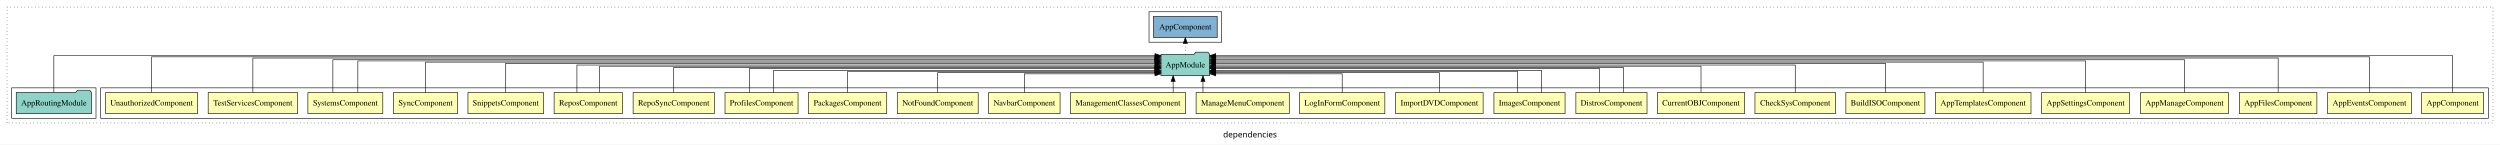
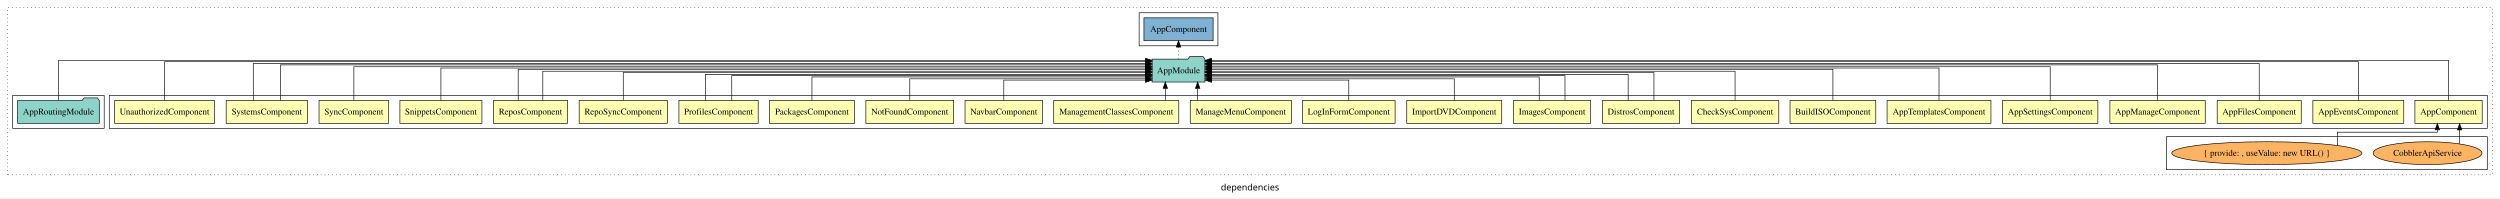
- <svg xmlns="http://www.w3.org/2000/svg" width="4271pt" height="247pt" viewBox="0.00 0.00 4271.00 246.80">
-   <g id="graph0" class="graph" transform="scale(1 1) rotate(0) translate(4 242.8)">
-     <polygon fill="white" stroke="transparent" points="-4,4 -4,-242.8 4267,-242.8 4267,4 -4,4" />
-     <text text-anchor="middle" x="2131.5" y="-8.2" font-family="sans-serif" font-size="14.00">dependencies</text>
+ <svg xmlns="http://www.w3.org/2000/svg" width="3935pt" height="312pt" viewBox="0.00 0.00 3935.00 311.80">
+   <g id="graph0" class="graph" transform="scale(1 1) rotate(0) translate(4 307.8)">
+     <polygon fill="white" stroke="transparent" points="-4,4 -4,-307.8 3931,-307.8 3931,4 -4,4" />
+     <text text-anchor="middle" x="1963.5" y="-8.2" font-family="sans-serif" font-size="14.00">dependencies</text>
    <g id="clust1" class="cluster">
-       <polygon fill="none" stroke="black" stroke-dasharray="1,5" points="8,-32.8 8,-230.8 4255,-230.8 4255,-32.8 8,-32.8" />
+       <polygon fill="none" stroke="black" stroke-dasharray="1,5" points="8,-32.8 8,-295.8 3919,-295.8 3919,-32.8 8,-32.8" />
    </g>
    <g id="clust2" class="cluster">
-       <polygon fill="none" stroke="black" points="168,-40.8 168,-92.8 4247,-92.8 4247,-40.8 168,-40.8" />
+       <polygon fill="none" stroke="black" points="168,-105.8 168,-157.8 3911,-157.8 3911,-105.8 168,-105.8" />
+     </g>
+     <g id="clust3" class="cluster">
+       <polygon fill="none" stroke="black" points="3406,-40.8 3406,-92.8 3911,-92.8 3911,-40.8 3406,-40.8" />
+     </g>
+     <g id="clust27" class="cluster">
+       <polygon fill="none" stroke="black" points="16,-105.8 16,-157.8 160,-157.8 160,-105.8 16,-105.8" />
    </g>
    <g id="clust29" class="cluster">
-       <polygon fill="none" stroke="black" points="16,-40.8 16,-92.8 160,-92.8 160,-40.8 16,-40.8" />
-     </g>
-     <g id="clust31" class="cluster">
-       <polygon fill="none" stroke="black" points="1959,-170.8 1959,-222.8 2083,-222.8 2083,-170.8 1959,-170.8" />
+       <polygon fill="none" stroke="black" points="1789,-235.8 1789,-287.8 1913,-287.8 1913,-235.8 1789,-235.8" />
    </g>
    <g id="node1" class="node">
-       <polygon fill="#ffffb3" stroke="black" points="4238.94,-84.8 4133.06,-84.8 4133.06,-48.8 4238.94,-48.8 4238.94,-84.8" />
-       <text text-anchor="middle" x="4186" y="-62.6" font-family="Times,serif" font-size="14.00">AppComponent</text>
+       <polygon fill="#ffffb3" stroke="black" points="3902.94,-149.8 3797.06,-149.8 3797.06,-113.8 3902.94,-113.8 3902.94,-149.8" />
+       <text text-anchor="middle" x="3850" y="-127.6" font-family="Times,serif" font-size="14.00">AppComponent</text>
+     </g>
+     <g id="node25" class="node">
+       <polygon fill="#8dd3c7" stroke="black" points="1892.66,-214.8 1889.66,-218.8 1868.66,-218.8 1865.66,-214.8 1809.34,-214.8 1809.34,-178.8 1892.66,-178.8 1892.66,-214.8" />
+       <text text-anchor="middle" x="1851" y="-192.6" font-family="Times,serif" font-size="14.00">AppModule</text>
+     </g>
+     <g id="edge1" class="edge">
+       <path fill="none" stroke="black" d="M3850,-150.18C3850,-174.08 3850,-212.8 3850,-212.8 3850,-212.8 1902.75,-212.8 1902.75,-212.8" />
+       <polygon fill="black" stroke="black" points="1902.75,-209.3 1892.75,-212.8 1902.75,-216.3 1902.75,-209.3" />
+     </g>
+     <g id="node2" class="node">
+       <polygon fill="#ffffb3" stroke="black" points="3779.54,-149.8 3636.46,-149.8 3636.46,-113.8 3779.54,-113.8 3779.54,-149.8" />
+       <text text-anchor="middle" x="3708" y="-127.6" font-family="Times,serif" font-size="14.00">AppEventsComponent</text>
+     </g>
+     <g id="edge4" class="edge">
+       <path fill="none" stroke="black" d="M3708,-150.12C3708,-173.46 3708,-210.8 3708,-210.8 3708,-210.8 1902.83,-210.8 1902.83,-210.8" />
+       <polygon fill="black" stroke="black" points="1902.83,-207.3 1892.83,-210.8 1902.83,-214.3 1902.83,-207.3" />
+     </g>
+     <g id="node3" class="node">
+       <polygon fill="#ffffb3" stroke="black" points="3618.16,-149.8 3485.84,-149.8 3485.84,-113.8 3618.16,-113.8 3618.16,-149.8" />
+       <text text-anchor="middle" x="3552" y="-127.6" font-family="Times,serif" font-size="14.00">AppFilesComponent</text>
+     </g>
+     <g id="edge5" class="edge">
+       <path fill="none" stroke="black" d="M3552,-149.81C3552,-172.29 3552,-207.8 3552,-207.8 3552,-207.8 1903.05,-207.8 1903.05,-207.8" />
+       <polygon fill="black" stroke="black" points="1903.05,-204.3 1893.05,-207.8 1903.05,-211.3 1903.05,-204.3" />
+     </g>
+     <g id="node4" class="node">
+       <polygon fill="#ffffb3" stroke="black" points="3467.03,-149.8 3316.97,-149.8 3316.97,-113.8 3467.03,-113.8 3467.03,-149.8" />
+       <text text-anchor="middle" x="3392" y="-127.6" font-family="Times,serif" font-size="14.00">AppManageComponent</text>
+     </g>
+     <g id="edge6" class="edge">
+       <path fill="none" stroke="black" d="M3392,-150.09C3392,-172.01 3392,-205.8 3392,-205.8 3392,-205.8 1903.02,-205.8 1903.02,-205.8" />
+       <polygon fill="black" stroke="black" points="1903.02,-202.3 1893.02,-205.8 1903.02,-209.3 1903.02,-202.3" />
+     </g>
+     <g id="node5" class="node">
+       <polygon fill="#ffffb3" stroke="black" points="3298.05,-149.8 3147.95,-149.8 3147.95,-113.8 3298.05,-113.8 3298.05,-149.8" />
+       <text text-anchor="middle" x="3223" y="-127.6" font-family="Times,serif" font-size="14.00">AppSettingsComponent</text>
+     </g>
+     <g id="edge7" class="edge">
+       <path fill="none" stroke="black" d="M3223,-150.08C3223,-171.12 3223,-202.8 3223,-202.8 3223,-202.8 1902.81,-202.8 1902.81,-202.8" />
+       <polygon fill="black" stroke="black" points="1902.81,-199.3 1892.81,-202.8 1902.81,-206.3 1902.81,-199.3" />
+     </g>
+     <g id="node6" class="node">
+       <polygon fill="#ffffb3" stroke="black" points="3129.75,-149.8 2966.25,-149.8 2966.25,-113.8 3129.75,-113.8 3129.75,-149.8" />
+       <text text-anchor="middle" x="3048" y="-127.6" font-family="Times,serif" font-size="14.00">AppTemplatesComponent</text>
+     </g>
+     <g id="edge8" class="edge">
+       <path fill="none" stroke="black" d="M3048,-149.93C3048,-170.37 3048,-200.8 3048,-200.8 3048,-200.8 1902.9,-200.8 1902.9,-200.8" />
+       <polygon fill="black" stroke="black" points="1902.9,-197.3 1892.9,-200.8 1902.9,-204.3 1902.9,-197.3" />
+     </g>
+     <g id="node7" class="node">
+       <polygon fill="#ffffb3" stroke="black" points="2948.5,-149.8 2813.5,-149.8 2813.5,-113.8 2948.5,-113.8 2948.5,-149.8" />
+       <text text-anchor="middle" x="2881" y="-127.6" font-family="Times,serif" font-size="14.00">BuildISOComponent</text>
+     </g>
+     <g id="edge9" class="edge">
+       <path fill="none" stroke="black" d="M2881,-150.11C2881,-169.95 2881,-198.8 2881,-198.8 2881,-198.8 1902.97,-198.8 1902.97,-198.8" />
+       <polygon fill="black" stroke="black" points="1902.97,-195.3 1892.97,-198.8 1902.97,-202.3 1902.97,-195.3" />
+     </g>
+     <g id="node8" class="node">
+       <polygon fill="#ffffb3" stroke="black" points="2795.83,-149.8 2658.17,-149.8 2658.17,-113.8 2795.83,-113.8 2795.83,-149.8" />
+       <text text-anchor="middle" x="2727" y="-127.6" font-family="Times,serif" font-size="14.00">CheckSysComponent</text>
+     </g>
+     <g id="edge10" class="edge">
+       <path fill="none" stroke="black" d="M2727,-149.97C2727,-168.89 2727,-195.8 2727,-195.8 2727,-195.8 1902.66,-195.8 1902.66,-195.8" />
+       <polygon fill="black" stroke="black" points="1902.66,-192.3 1892.66,-195.8 1902.66,-199.3 1902.66,-192.3" />
+     </g>
+     <g id="node9" class="node">
+       <polygon fill="#ffffb3" stroke="black" points="2639.77,-149.8 2518.23,-149.8 2518.23,-113.8 2639.77,-113.8 2639.77,-149.8" />
+       <text text-anchor="middle" x="2579" y="-127.6" font-family="Times,serif" font-size="14.00">DistrosComponent</text>
+     </g>
+     <g id="edge11" class="edge">
+       <path fill="none" stroke="black" d="M2599.3,-150.07C2599.3,-168.36 2599.3,-193.8 2599.3,-193.8 2599.3,-193.8 1902.84,-193.8 1902.84,-193.8" />
+       <polygon fill="black" stroke="black" points="1902.84,-190.3 1892.84,-193.8 1902.83,-197.3 1902.84,-190.3" />
+     </g>
+     <g id="edge12" class="edge">
+       <path fill="none" stroke="black" d="M2558.7,-149.82C2558.7,-167.17 2558.7,-190.8 2558.7,-190.8 2558.7,-190.8 1902.89,-190.8 1902.89,-190.8" />
+       <polygon fill="black" stroke="black" points="1902.89,-187.3 1892.89,-190.8 1902.89,-194.3 1902.89,-187.3" />
+     </g>
+     <g id="node10" class="node">
+       <polygon fill="#ffffb3" stroke="black" points="2499.76,-149.8 2378.24,-149.8 2378.24,-113.8 2499.76,-113.8 2499.76,-149.8" />
+       <text text-anchor="middle" x="2439" y="-127.6" font-family="Times,serif" font-size="14.00">ImagesComponent</text>
+     </g>
+     <g id="edge13" class="edge">
+       <path fill="none" stroke="black" d="M2459.29,-149.84C2459.29,-166.53 2459.29,-188.8 2459.29,-188.8 2459.29,-188.8 1902.81,-188.8 1902.81,-188.8" />
+       <polygon fill="black" stroke="black" points="1902.81,-185.3 1892.81,-188.8 1902.81,-192.3 1902.81,-185.3" />
+     </g>
+     <g id="edge14" class="edge">
+       <path fill="none" stroke="black" d="M2418.71,-149.81C2418.71,-165.85 2418.71,-186.8 2418.71,-186.8 2418.71,-186.8 1902.74,-186.8 1902.74,-186.8" />
+       <polygon fill="black" stroke="black" points="1902.74,-183.3 1892.74,-186.8 1902.74,-190.3 1902.74,-183.3" />
+     </g>
+     <g id="node11" class="node">
+       <polygon fill="#ffffb3" stroke="black" points="2359.75,-149.8 2210.25,-149.8 2210.25,-113.8 2359.75,-113.8 2359.75,-149.8" />
+       <text text-anchor="middle" x="2285" y="-127.6" font-family="Times,serif" font-size="14.00">ImportDVDComponent</text>
+     </g>
+     <g id="edge15" class="edge">
+       <path fill="none" stroke="black" d="M2285,-149.99C2285,-164.98 2285,-183.8 2285,-183.8 2285,-183.8 1903.01,-183.8 1903.01,-183.8" />
+       <polygon fill="black" stroke="black" points="1903.01,-180.3 1893.01,-183.8 1903.01,-187.3 1903.01,-180.3" />
+     </g>
+     <g id="node12" class="node">
+       <polygon fill="#ffffb3" stroke="black" points="2191.88,-149.8 2046.12,-149.8 2046.12,-113.8 2191.88,-113.8 2191.88,-149.8" />
+       <text text-anchor="middle" x="2119" y="-127.6" font-family="Times,serif" font-size="14.00">LogInFormComponent</text>
+     </g>
+     <g id="edge16" class="edge">
+       <path fill="none" stroke="black" d="M2119,-149.85C2119,-164.17 2119,-181.8 2119,-181.8 2119,-181.8 1902.88,-181.8 1902.88,-181.8" />
+       <polygon fill="black" stroke="black" points="1902.88,-178.3 1892.88,-181.8 1902.87,-185.3 1902.88,-178.3" />
+     </g>
+     <g id="node13" class="node">
+       <polygon fill="#ffffb3" stroke="black" points="2028.58,-149.8 1869.42,-149.8 1869.42,-113.8 2028.58,-113.8 2028.58,-149.8" />
+       <text text-anchor="middle" x="1949" y="-127.6" font-family="Times,serif" font-size="14.00">ManageMenuComponent</text>
+     </g>
+     <g id="edge17" class="edge">
+       <path fill="none" stroke="black" d="M1881.14,-149.91C1881.14,-149.91 1881.14,-168.79 1881.14,-168.79" />
+       <polygon fill="black" stroke="black" points="1877.64,-168.79 1881.14,-178.79 1884.64,-168.79 1877.64,-168.79" />
+     </g>
+     <g id="node14" class="node">
+       <polygon fill="#ffffb3" stroke="black" points="1851.41,-149.8 1654.59,-149.8 1654.59,-113.8 1851.41,-113.8 1851.41,-149.8" />
+       <text text-anchor="middle" x="1753" y="-127.6" font-family="Times,serif" font-size="14.00">ManagementClassesComponent</text>
+     </g>
+     <g id="edge18" class="edge">
+       <path fill="none" stroke="black" d="M1830.19,-149.91C1830.19,-149.91 1830.19,-168.79 1830.19,-168.79" />
+       <polygon fill="black" stroke="black" points="1826.69,-168.79 1830.19,-178.79 1833.69,-168.79 1826.69,-168.79" />
+     </g>
+     <g id="node15" class="node">
+       <polygon fill="#ffffb3" stroke="black" points="1637.03,-149.8 1514.97,-149.8 1514.97,-113.8 1637.03,-113.8 1637.03,-149.8" />
+       <text text-anchor="middle" x="1576" y="-127.6" font-family="Times,serif" font-size="14.00">NavbarComponent</text>
+     </g>
+     <g id="edge19" class="edge">
+       <path fill="none" stroke="black" d="M1576,-149.85C1576,-164.17 1576,-181.8 1576,-181.8 1576,-181.8 1799.23,-181.8 1799.23,-181.8" />
+       <polygon fill="black" stroke="black" points="1799.23,-185.3 1809.23,-181.8 1799.23,-178.3 1799.23,-185.3" />
+     </g>
+     <g id="node16" class="node">
+       <polygon fill="#ffffb3" stroke="black" points="1497.11,-149.8 1358.89,-149.8 1358.89,-113.8 1497.11,-113.8 1497.11,-149.8" />
+       <text text-anchor="middle" x="1428" y="-127.6" font-family="Times,serif" font-size="14.00">NotFoundComponent</text>
+     </g>
+     <g id="edge20" class="edge">
+       <path fill="none" stroke="black" d="M1428,-149.99C1428,-164.98 1428,-183.8 1428,-183.8 1428,-183.8 1799.28,-183.8 1799.28,-183.8" />
+       <polygon fill="black" stroke="black" points="1799.28,-187.3 1809.28,-183.8 1799.28,-180.3 1799.28,-187.3" />
+     </g>
+     <g id="node17" class="node">
+       <polygon fill="#ffffb3" stroke="black" points="1340.92,-149.8 1207.08,-149.8 1207.08,-113.8 1340.92,-113.8 1340.92,-149.8" />
+       <text text-anchor="middle" x="1274" y="-127.6" font-family="Times,serif" font-size="14.00">PackagesComponent</text>
+     </g>
+     <g id="edge21" class="edge">
+       <path fill="none" stroke="black" d="M1274,-149.81C1274,-165.85 1274,-186.8 1274,-186.8 1274,-186.8 1799.04,-186.8 1799.04,-186.8" />
+       <polygon fill="black" stroke="black" points="1799.04,-190.3 1809.04,-186.8 1799.04,-183.3 1799.04,-190.3" />
+     </g>
+     <g id="node18" class="node">
+       <polygon fill="#ffffb3" stroke="black" points="1189.38,-149.8 1064.62,-149.8 1064.62,-113.8 1189.38,-113.8 1189.38,-149.8" />
+       <text text-anchor="middle" x="1127" y="-127.6" font-family="Times,serif" font-size="14.00">ProfilesComponent</text>
+     </g>
+     <g id="edge22" class="edge">
+       <path fill="none" stroke="black" d="M1147.81,-149.84C1147.81,-166.53 1147.81,-188.8 1147.81,-188.8 1147.81,-188.8 1799.12,-188.8 1799.12,-188.8" />
+       <polygon fill="black" stroke="black" points="1799.12,-192.3 1809.12,-188.8 1799.12,-185.3 1799.12,-192.3" />
+     </g>
+     <g id="edge23" class="edge">
+       <path fill="none" stroke="black" d="M1106.19,-149.82C1106.19,-167.17 1106.19,-190.8 1106.19,-190.8 1106.19,-190.8 1799.09,-190.8 1799.09,-190.8" />
+       <polygon fill="black" stroke="black" points="1799.09,-194.3 1809.09,-190.8 1799.09,-187.3 1799.09,-194.3" />
+     </g>
+     <g id="node19" class="node">
+       <polygon fill="#ffffb3" stroke="black" points="1046.38,-149.8 907.62,-149.8 907.62,-113.8 1046.38,-113.8 1046.38,-149.8" />
+       <text text-anchor="middle" x="977" y="-127.6" font-family="Times,serif" font-size="14.00">RepoSyncComponent</text>
+     </g>
+     <g id="edge24" class="edge">
+       <path fill="none" stroke="black" d="M977,-150.07C977,-168.36 977,-193.8 977,-193.8 977,-193.8 1799.14,-193.8 1799.14,-193.8" />
+       <polygon fill="black" stroke="black" points="1799.14,-197.3 1809.14,-193.8 1799.14,-190.3 1799.14,-197.3" />
+     </g>
+     <g id="node20" class="node">
+       <polygon fill="#ffffb3" stroke="black" points="889.33,-149.8 772.67,-149.8 772.67,-113.8 889.33,-113.8 889.33,-149.8" />
+       <text text-anchor="middle" x="831" y="-127.6" font-family="Times,serif" font-size="14.00">ReposComponent</text>
+     </g>
+     <g id="edge25" class="edge">
+       <path fill="none" stroke="black" d="M811.61,-150.11C811.61,-169.95 811.61,-198.8 811.61,-198.8 811.61,-198.8 1799.29,-198.8 1799.29,-198.8" />
+       <polygon fill="black" stroke="black" points="1799.29,-202.3 1809.29,-198.8 1799.29,-195.3 1799.29,-202.3" />
+     </g>
+     <g id="edge26" class="edge">
+       <path fill="none" stroke="black" d="M850.39,-149.97C850.39,-168.89 850.39,-195.8 850.39,-195.8 850.39,-195.8 1799.28,-195.8 1799.28,-195.8" />
+       <polygon fill="black" stroke="black" points="1799.28,-199.3 1809.28,-195.8 1799.28,-192.3 1799.28,-199.3" />
+     </g>
+     <g id="node21" class="node">
+       <polygon fill="#ffffb3" stroke="black" points="754.56,-149.8 625.44,-149.8 625.44,-113.8 754.56,-113.8 754.56,-149.8" />
+       <text text-anchor="middle" x="690" y="-127.6" font-family="Times,serif" font-size="14.00">SnippetsComponent</text>
+     </g>
+     <g id="edge27" class="edge">
+       <path fill="none" stroke="black" d="M690,-149.93C690,-170.37 690,-200.8 690,-200.8 690,-200.8 1799.34,-200.8 1799.34,-200.8" />
+       <polygon fill="black" stroke="black" points="1799.34,-204.3 1809.34,-200.8 1799.34,-197.3 1799.34,-204.3" />
+     </g>
+     <g id="node22" class="node">
+       <polygon fill="#ffffb3" stroke="black" points="607.83,-149.8 498.17,-149.8 498.17,-113.8 607.83,-113.8 607.83,-149.8" />
+       <text text-anchor="middle" x="553" y="-127.6" font-family="Times,serif" font-size="14.00">SyncComponent</text>
+     </g>
+     <g id="edge28" class="edge">
+       <path fill="none" stroke="black" d="M553,-150.08C553,-171.12 553,-202.8 553,-202.8 553,-202.8 1799.28,-202.8 1799.28,-202.8" />
+       <polygon fill="black" stroke="black" points="1799.28,-206.3 1809.28,-202.8 1799.28,-199.3 1799.28,-206.3" />
+     </g>
+     <g id="node23" class="node">
+       <polygon fill="#ffffb3" stroke="black" points="480,-149.8 352,-149.8 352,-113.8 480,-113.8 480,-149.8" />
+       <text text-anchor="middle" x="416" y="-127.6" font-family="Times,serif" font-size="14.00">SystemsComponent</text>
+     </g>
+     <g id="edge29" class="edge">
+       <path fill="none" stroke="black" d="M394.67,-149.81C394.67,-172.29 394.67,-207.8 394.67,-207.8 394.67,-207.8 1798.99,-207.8 1798.99,-207.8" />
+       <polygon fill="black" stroke="black" points="1798.99,-211.3 1808.99,-207.8 1798.99,-204.3 1798.99,-211.3" />
+     </g>
+     <g id="edge30" class="edge">
+       <path fill="none" stroke="black" d="M437.33,-150.09C437.33,-172.01 437.33,-205.8 437.33,-205.8 437.33,-205.8 1799.08,-205.8 1799.08,-205.8" />
+       <polygon fill="black" stroke="black" points="1799.08,-209.3 1809.08,-205.8 1799.08,-202.3 1799.08,-209.3" />
+     </g>
+     <g id="node24" class="node">
+       <polygon fill="#ffffb3" stroke="black" points="333.53,-149.8 176.47,-149.8 176.47,-113.8 333.53,-113.8 333.53,-149.8" />
+       <text text-anchor="middle" x="255" y="-127.6" font-family="Times,serif" font-size="14.00">UnauthorizedComponent</text>
+     </g>
+     <g id="edge31" class="edge">
+       <path fill="none" stroke="black" d="M255,-150.12C255,-173.46 255,-210.8 255,-210.8 255,-210.8 1799.13,-210.8 1799.13,-210.8" />
+       <polygon fill="black" stroke="black" points="1799.13,-214.3 1809.13,-210.8 1799.13,-207.3 1799.13,-214.3" />
+     </g>
+     <g id="node29" class="node">
+       <polygon fill="#80b1d3" stroke="black" points="1905.44,-279.8 1796.56,-279.8 1796.56,-243.8 1905.44,-243.8 1905.44,-279.8" />
+       <text text-anchor="middle" x="1851" y="-257.6" font-family="Times,serif" font-size="14.00">AppComponent </text>
+     </g>
+     <g id="edge33" class="edge">
+       <path fill="none" stroke="black" stroke-dasharray="1,5" d="M1851,-214.91C1851,-214.91 1851,-233.79 1851,-233.79" />
+       <polygon fill="black" stroke="black" points="1847.5,-233.79 1851,-243.79 1854.5,-233.79 1847.5,-233.79" />
+     </g>
+     <g id="node26" class="node">
+       <ellipse fill="#fdb462" stroke="black" cx="3817" cy="-66.8" rx="85.67" ry="18" />
+       <text text-anchor="middle" x="3817" y="-62.6" font-family="Times,serif" font-size="14.00">CobblerApiService</text>
+     </g>
+     <g id="edge2" class="edge">
+       <path fill="none" stroke="black" d="M3867.48,-81.55C3867.48,-81.55 3867.48,-103.39 3867.48,-103.39" />
+       <polygon fill="black" stroke="black" points="3863.98,-103.39 3867.48,-113.39 3870.98,-103.39 3863.98,-103.39" />
    </g>
    <g id="node27" class="node">
-       <polygon fill="#8dd3c7" stroke="black" points="2062.66,-149.8 2059.66,-153.8 2038.66,-153.8 2035.66,-149.8 1979.34,-149.8 1979.34,-113.8 2062.66,-113.8 2062.66,-149.8" />
-       <text text-anchor="middle" x="2021" y="-127.6" font-family="Times,serif" font-size="14.00">AppModule</text>
-     </g>
-     <g id="edge1" class="edge">
-       <path fill="none" stroke="black" d="M4186,-85.18C4186,-109.08 4186,-147.8 4186,-147.8 4186,-147.8 2072.79,-147.8 2072.79,-147.8" />
-       <polygon fill="black" stroke="black" points="2072.79,-144.3 2062.79,-147.8 2072.79,-151.3 2072.79,-144.3" />
-     </g>
-     <g id="node2" class="node">
-       <polygon fill="#ffffb3" stroke="black" points="4115.54,-84.8 3972.46,-84.8 3972.46,-48.8 4115.54,-48.8 4115.54,-84.8" />
-       <text text-anchor="middle" x="4044" y="-62.6" font-family="Times,serif" font-size="14.00">AppEventsComponent</text>
-     </g>
-     <g id="edge2" class="edge">
-       <path fill="none" stroke="black" d="M4044,-85.12C4044,-108.46 4044,-145.8 4044,-145.8 4044,-145.8 2072.79,-145.8 2072.79,-145.8" />
-       <polygon fill="black" stroke="black" points="2072.79,-142.3 2062.79,-145.8 2072.79,-149.3 2072.79,-142.3" />
-     </g>
-     <g id="node3" class="node">
-       <polygon fill="#ffffb3" stroke="black" points="3954.16,-84.8 3821.84,-84.8 3821.84,-48.8 3954.16,-48.8 3954.16,-84.8" />
-       <text text-anchor="middle" x="3888" y="-62.6" font-family="Times,serif" font-size="14.00">AppFilesComponent</text>
+       <ellipse fill="#fdb462" stroke="black" cx="3564" cy="-66.8" rx="149.65" ry="18" />
+       <text text-anchor="middle" x="3564" y="-62.6" font-family="Times,serif" font-size="14.00">{ provide: , useValue: new URL() }</text>
    </g>
    <g id="edge3" class="edge">
-       <path fill="none" stroke="black" d="M3888,-85.05C3888,-107.82 3888,-143.8 3888,-143.8 3888,-143.8 2073.06,-143.8 2073.06,-143.8" />
-       <polygon fill="black" stroke="black" points="2073.06,-140.3 2063.06,-143.8 2073.06,-147.3 2073.06,-140.3" />
-     </g>
-     <g id="node4" class="node">
-       <polygon fill="#ffffb3" stroke="black" points="3803.03,-84.8 3652.97,-84.8 3652.97,-48.8 3803.03,-48.8 3803.03,-84.8" />
-       <text text-anchor="middle" x="3728" y="-62.6" font-family="Times,serif" font-size="14.00">AppManageComponent</text>
-     </g>
-     <g id="edge4" class="edge">
-       <path fill="none" stroke="black" d="M3728,-85.09C3728,-107.01 3728,-140.8 3728,-140.8 3728,-140.8 2072.77,-140.8 2072.77,-140.8" />
-       <polygon fill="black" stroke="black" points="2072.77,-137.3 2062.77,-140.8 2072.77,-144.3 2072.77,-137.3" />
-     </g>
-     <g id="node5" class="node">
-       <polygon fill="#ffffb3" stroke="black" points="3634.05,-84.8 3483.95,-84.8 3483.95,-48.8 3634.05,-48.8 3634.05,-84.8" />
-       <text text-anchor="middle" x="3559" y="-62.6" font-family="Times,serif" font-size="14.00">AppSettingsComponent</text>
-     </g>
-     <g id="edge5" class="edge">
-       <path fill="none" stroke="black" d="M3559,-84.97C3559,-106.3 3559,-138.8 3559,-138.8 3559,-138.8 2072.94,-138.8 2072.94,-138.8" />
-       <polygon fill="black" stroke="black" points="2072.94,-135.3 2062.94,-138.8 2072.94,-142.3 2072.94,-135.3" />
-     </g>
-     <g id="node6" class="node">
-       <polygon fill="#ffffb3" stroke="black" points="3465.75,-84.8 3302.25,-84.8 3302.25,-48.8 3465.75,-48.8 3465.75,-84.8" />
-       <text text-anchor="middle" x="3384" y="-62.6" font-family="Times,serif" font-size="14.00">AppTemplatesComponent</text>
-     </g>
-     <g id="edge6" class="edge">
-       <path fill="none" stroke="black" d="M3384,-84.83C3384,-105.57 3384,-136.8 3384,-136.8 3384,-136.8 2072.91,-136.8 2072.91,-136.8" />
-       <polygon fill="black" stroke="black" points="2072.91,-133.3 2062.91,-136.8 2072.91,-140.3 2072.91,-133.3" />
-     </g>
-     <g id="node7" class="node">
-       <polygon fill="#ffffb3" stroke="black" points="3284.5,-84.8 3149.5,-84.8 3149.5,-48.8 3284.5,-48.8 3284.5,-84.8" />
-       <text text-anchor="middle" x="3217" y="-62.6" font-family="Times,serif" font-size="14.00">BuildISOComponent</text>
-     </g>
-     <g id="edge7" class="edge">
-       <path fill="none" stroke="black" d="M3217,-85.02C3217,-105.17 3217,-134.8 3217,-134.8 3217,-134.8 2072.86,-134.8 2072.86,-134.8" />
-       <polygon fill="black" stroke="black" points="2072.87,-131.3 2062.86,-134.8 2072.86,-138.3 2072.87,-131.3" />
-     </g>
-     <g id="node8" class="node">
-       <polygon fill="#ffffb3" stroke="black" points="3131.83,-84.8 2994.17,-84.8 2994.17,-48.8 3131.83,-48.8 3131.83,-84.8" />
-       <text text-anchor="middle" x="3063" y="-62.6" font-family="Times,serif" font-size="14.00">CheckSysComponent</text>
-     </g>
-     <g id="edge8" class="edge">
-       <path fill="none" stroke="black" d="M3063,-84.91C3063,-104.14 3063,-131.8 3063,-131.8 3063,-131.8 2072.81,-131.8 2072.81,-131.8" />
-       <polygon fill="black" stroke="black" points="2072.81,-128.3 2062.81,-131.8 2072.81,-135.3 2072.81,-128.3" />
-     </g>
-     <g id="node9" class="node">
-       <polygon fill="#ffffb3" stroke="black" points="2976.48,-84.8 2827.52,-84.8 2827.52,-48.8 2976.48,-48.8 2976.48,-84.8" />
-       <text text-anchor="middle" x="2902" y="-62.6" font-family="Times,serif" font-size="14.00">CurrentOBJComponent</text>
-     </g>
-     <g id="edge9" class="edge">
-       <path fill="none" stroke="black" d="M2902,-85.02C2902,-103.63 2902,-129.8 2902,-129.8 2902,-129.8 2072.9,-129.8 2072.9,-129.8" />
-       <polygon fill="black" stroke="black" points="2072.9,-126.3 2062.9,-129.8 2072.9,-133.3 2072.9,-126.3" />
-     </g>
-     <g id="node10" class="node">
-       <polygon fill="#ffffb3" stroke="black" points="2809.77,-84.8 2688.23,-84.8 2688.23,-48.8 2809.77,-48.8 2809.77,-84.8" />
-       <text text-anchor="middle" x="2749" y="-62.6" font-family="Times,serif" font-size="14.00">DistrosComponent</text>
-     </g>
-     <g id="edge10" class="edge">
-       <path fill="none" stroke="black" d="M2769.3,-85.1C2769.3,-103.07 2769.3,-127.8 2769.3,-127.8 2769.3,-127.8 2072.84,-127.8 2072.84,-127.8" />
-       <polygon fill="black" stroke="black" points="2072.84,-124.3 2062.84,-127.8 2072.83,-131.3 2072.84,-124.3" />
-     </g>
-     <g id="edge11" class="edge">
-       <path fill="none" stroke="black" d="M2728.7,-84.82C2728.7,-102.17 2728.7,-125.8 2728.7,-125.8 2728.7,-125.8 2072.89,-125.8 2072.89,-125.8" />
-       <polygon fill="black" stroke="black" points="2072.89,-122.3 2062.89,-125.8 2072.89,-129.3 2072.89,-122.3" />
-     </g>
-     <g id="node11" class="node">
-       <polygon fill="#ffffb3" stroke="black" points="2669.76,-84.8 2548.24,-84.8 2548.24,-48.8 2669.76,-48.8 2669.76,-84.8" />
-       <text text-anchor="middle" x="2609" y="-62.6" font-family="Times,serif" font-size="14.00">ImagesComponent</text>
-     </g>
-     <g id="edge12" class="edge">
-       <path fill="none" stroke="black" d="M2629.29,-84.83C2629.29,-101.2 2629.29,-122.8 2629.29,-122.8 2629.29,-122.8 2072.81,-122.8 2072.81,-122.8" />
-       <polygon fill="black" stroke="black" points="2072.81,-119.3 2062.81,-122.8 2072.81,-126.3 2072.81,-119.3" />
-     </g>
-     <g id="edge13" class="edge">
-       <path fill="none" stroke="black" d="M2588.71,-85.08C2588.71,-100.75 2588.71,-120.8 2588.71,-120.8 2588.71,-120.8 2072.74,-120.8 2072.74,-120.8" />
-       <polygon fill="black" stroke="black" points="2072.74,-117.3 2062.74,-120.8 2072.74,-124.3 2072.74,-117.3" />
-     </g>
-     <g id="node12" class="node">
-       <polygon fill="#ffffb3" stroke="black" points="2529.75,-84.8 2380.25,-84.8 2380.25,-48.8 2529.75,-48.8 2529.75,-84.8" />
-       <text text-anchor="middle" x="2455" y="-62.6" font-family="Times,serif" font-size="14.00">ImportDVDComponent</text>
-     </g>
-     <g id="edge14" class="edge">
-       <path fill="none" stroke="black" d="M2455,-84.99C2455,-99.98 2455,-118.8 2455,-118.8 2455,-118.8 2073.01,-118.8 2073.01,-118.8" />
-       <polygon fill="black" stroke="black" points="2073.01,-115.3 2063.01,-118.8 2073.01,-122.3 2073.01,-115.3" />
-     </g>
-     <g id="node13" class="node">
-       <polygon fill="#ffffb3" stroke="black" points="2361.88,-84.8 2216.12,-84.8 2216.12,-48.8 2361.88,-48.8 2361.88,-84.8" />
-       <text text-anchor="middle" x="2289" y="-62.6" font-family="Times,serif" font-size="14.00">LogInFormComponent</text>
-     </g>
-     <g id="edge15" class="edge">
-       <path fill="none" stroke="black" d="M2289,-84.85C2289,-99.17 2289,-116.8 2289,-116.8 2289,-116.8 2072.88,-116.8 2072.88,-116.8" />
-       <polygon fill="black" stroke="black" points="2072.88,-113.3 2062.88,-116.8 2072.87,-120.3 2072.88,-113.3" />
-     </g>
-     <g id="node14" class="node">
-       <polygon fill="#ffffb3" stroke="black" points="2198.58,-84.8 2039.42,-84.8 2039.42,-48.8 2198.58,-48.8 2198.58,-84.8" />
-       <text text-anchor="middle" x="2119" y="-62.6" font-family="Times,serif" font-size="14.00">ManageMenuComponent</text>
-     </g>
-     <g id="edge16" class="edge">
-       <path fill="none" stroke="black" d="M2051.14,-84.91C2051.14,-84.91 2051.14,-103.79 2051.14,-103.79" />
-       <polygon fill="black" stroke="black" points="2047.64,-103.79 2051.14,-113.79 2054.64,-103.79 2047.64,-103.79" />
-     </g>
-     <g id="node15" class="node">
-       <polygon fill="#ffffb3" stroke="black" points="2021.41,-84.8 1824.59,-84.8 1824.59,-48.8 2021.41,-48.8 2021.41,-84.8" />
-       <text text-anchor="middle" x="1923" y="-62.6" font-family="Times,serif" font-size="14.00">ManagementClassesComponent</text>
-     </g>
-     <g id="edge17" class="edge">
-       <path fill="none" stroke="black" d="M2000.19,-84.91C2000.19,-84.91 2000.19,-103.79 2000.19,-103.79" />
-       <polygon fill="black" stroke="black" points="1996.69,-103.79 2000.19,-113.79 2003.69,-103.79 1996.69,-103.79" />
-     </g>
-     <g id="node16" class="node">
-       <polygon fill="#ffffb3" stroke="black" points="1807.03,-84.8 1684.97,-84.8 1684.97,-48.8 1807.03,-48.8 1807.03,-84.8" />
-       <text text-anchor="middle" x="1746" y="-62.6" font-family="Times,serif" font-size="14.00">NavbarComponent</text>
-     </g>
-     <g id="edge18" class="edge">
-       <path fill="none" stroke="black" d="M1746,-84.85C1746,-99.17 1746,-116.8 1746,-116.8 1746,-116.8 1969.23,-116.8 1969.23,-116.8" />
-       <polygon fill="black" stroke="black" points="1969.23,-120.3 1979.23,-116.8 1969.23,-113.3 1969.23,-120.3" />
-     </g>
-     <g id="node17" class="node">
-       <polygon fill="#ffffb3" stroke="black" points="1667.11,-84.8 1528.89,-84.8 1528.89,-48.8 1667.11,-48.8 1667.11,-84.8" />
-       <text text-anchor="middle" x="1598" y="-62.6" font-family="Times,serif" font-size="14.00">NotFoundComponent</text>
-     </g>
-     <g id="edge19" class="edge">
-       <path fill="none" stroke="black" d="M1598,-84.99C1598,-99.98 1598,-118.8 1598,-118.8 1598,-118.8 1969.28,-118.8 1969.28,-118.8" />
-       <polygon fill="black" stroke="black" points="1969.28,-122.3 1979.28,-118.8 1969.28,-115.3 1969.28,-122.3" />
-     </g>
-     <g id="node18" class="node">
-       <polygon fill="#ffffb3" stroke="black" points="1510.92,-84.8 1377.08,-84.8 1377.08,-48.8 1510.92,-48.8 1510.92,-84.8" />
-       <text text-anchor="middle" x="1444" y="-62.6" font-family="Times,serif" font-size="14.00">PackagesComponent</text>
-     </g>
-     <g id="edge20" class="edge">
-       <path fill="none" stroke="black" d="M1444,-85.08C1444,-100.75 1444,-120.8 1444,-120.8 1444,-120.8 1969.04,-120.8 1969.04,-120.8" />
-       <polygon fill="black" stroke="black" points="1969.04,-124.3 1979.04,-120.8 1969.04,-117.3 1969.04,-124.3" />
-     </g>
-     <g id="node19" class="node">
-       <polygon fill="#ffffb3" stroke="black" points="1359.38,-84.8 1234.62,-84.8 1234.62,-48.8 1359.38,-48.8 1359.38,-84.8" />
-       <text text-anchor="middle" x="1297" y="-62.6" font-family="Times,serif" font-size="14.00">ProfilesComponent</text>
-     </g>
-     <g id="edge21" class="edge">
-       <path fill="none" stroke="black" d="M1317.81,-84.83C1317.81,-101.2 1317.81,-122.8 1317.81,-122.8 1317.81,-122.8 1969.12,-122.8 1969.12,-122.8" />
-       <polygon fill="black" stroke="black" points="1969.12,-126.3 1979.12,-122.8 1969.12,-119.3 1969.12,-126.3" />
-     </g>
-     <g id="edge22" class="edge">
-       <path fill="none" stroke="black" d="M1276.19,-84.82C1276.19,-102.17 1276.19,-125.8 1276.19,-125.8 1276.19,-125.8 1969.09,-125.8 1969.09,-125.8" />
-       <polygon fill="black" stroke="black" points="1969.09,-129.3 1979.09,-125.8 1969.09,-122.3 1969.09,-129.3" />
-     </g>
-     <g id="node20" class="node">
-       <polygon fill="#ffffb3" stroke="black" points="1216.38,-84.8 1077.62,-84.8 1077.62,-48.8 1216.38,-48.8 1216.38,-84.8" />
-       <text text-anchor="middle" x="1147" y="-62.6" font-family="Times,serif" font-size="14.00">RepoSyncComponent</text>
-     </g>
-     <g id="edge23" class="edge">
-       <path fill="none" stroke="black" d="M1147,-85.1C1147,-103.07 1147,-127.8 1147,-127.8 1147,-127.8 1969.14,-127.8 1969.14,-127.8" />
-       <polygon fill="black" stroke="black" points="1969.14,-131.3 1979.14,-127.8 1969.14,-124.3 1969.14,-131.3" />
-     </g>
-     <g id="node21" class="node">
-       <polygon fill="#ffffb3" stroke="black" points="1059.33,-84.8 942.67,-84.8 942.67,-48.8 1059.33,-48.8 1059.33,-84.8" />
-       <text text-anchor="middle" x="1001" y="-62.6" font-family="Times,serif" font-size="14.00">ReposComponent</text>
-     </g>
-     <g id="edge24" class="edge">
-       <path fill="none" stroke="black" d="M1020.39,-85.02C1020.39,-103.63 1020.39,-129.8 1020.39,-129.8 1020.39,-129.8 1969.28,-129.8 1969.28,-129.8" />
-       <polygon fill="black" stroke="black" points="1969.28,-133.3 1979.28,-129.8 1969.28,-126.3 1969.28,-133.3" />
-     </g>
-     <g id="edge25" class="edge">
-       <path fill="none" stroke="black" d="M981.61,-84.91C981.61,-104.14 981.61,-131.8 981.61,-131.8 981.61,-131.8 1969.29,-131.8 1969.29,-131.8" />
-       <polygon fill="black" stroke="black" points="1969.29,-135.3 1979.29,-131.8 1969.29,-128.3 1969.29,-135.3" />
-     </g>
-     <g id="node22" class="node">
-       <polygon fill="#ffffb3" stroke="black" points="924.56,-84.8 795.44,-84.8 795.44,-48.8 924.56,-48.8 924.56,-84.8" />
-       <text text-anchor="middle" x="860" y="-62.6" font-family="Times,serif" font-size="14.00">SnippetsComponent</text>
-     </g>
-     <g id="edge26" class="edge">
-       <path fill="none" stroke="black" d="M860,-85.02C860,-105.17 860,-134.8 860,-134.8 860,-134.8 1969.34,-134.8 1969.34,-134.8" />
-       <polygon fill="black" stroke="black" points="1969.34,-138.3 1979.34,-134.8 1969.34,-131.3 1969.34,-138.3" />
-     </g>
-     <g id="node23" class="node">
-       <polygon fill="#ffffb3" stroke="black" points="777.83,-84.8 668.17,-84.8 668.17,-48.8 777.83,-48.8 777.83,-84.8" />
-       <text text-anchor="middle" x="723" y="-62.6" font-family="Times,serif" font-size="14.00">SyncComponent</text>
-     </g>
-     <g id="edge27" class="edge">
-       <path fill="none" stroke="black" d="M723,-84.83C723,-105.57 723,-136.8 723,-136.8 723,-136.8 1969.28,-136.8 1969.28,-136.8" />
-       <polygon fill="black" stroke="black" points="1969.28,-140.3 1979.28,-136.8 1969.28,-133.3 1969.28,-140.3" />
-     </g>
-     <g id="node24" class="node">
-       <polygon fill="#ffffb3" stroke="black" points="650,-84.8 522,-84.8 522,-48.8 650,-48.8 650,-84.8" />
-       <text text-anchor="middle" x="586" y="-62.6" font-family="Times,serif" font-size="14.00">SystemsComponent</text>
-     </g>
-     <g id="edge28" class="edge">
-       <path fill="none" stroke="black" d="M607.33,-84.97C607.33,-106.3 607.33,-138.8 607.33,-138.8 607.33,-138.8 1969.08,-138.8 1969.08,-138.8" />
-       <polygon fill="black" stroke="black" points="1969.08,-142.3 1979.08,-138.8 1969.08,-135.3 1969.08,-142.3" />
-     </g>
-     <g id="edge29" class="edge">
-       <path fill="none" stroke="black" d="M564.67,-85.09C564.67,-107.01 564.67,-140.8 564.67,-140.8 564.67,-140.8 1968.99,-140.8 1968.99,-140.8" />
-       <polygon fill="black" stroke="black" points="1968.99,-144.3 1978.99,-140.8 1968.99,-137.3 1968.99,-144.3" />
-     </g>
-     <g id="node25" class="node">
-       <polygon fill="#ffffb3" stroke="black" points="504.36,-84.8 351.64,-84.8 351.64,-48.8 504.36,-48.8 504.36,-84.8" />
-       <text text-anchor="middle" x="428" y="-62.6" font-family="Times,serif" font-size="14.00">TestServicesComponent</text>
-     </g>
-     <g id="edge30" class="edge">
-       <path fill="none" stroke="black" d="M428,-85.05C428,-107.82 428,-143.8 428,-143.8 428,-143.8 1969.21,-143.8 1969.21,-143.8" />
-       <polygon fill="black" stroke="black" points="1969.21,-147.3 1979.21,-143.8 1969.21,-140.3 1969.21,-147.3" />
-     </g>
-     <g id="node26" class="node">
-       <polygon fill="#ffffb3" stroke="black" points="333.53,-84.8 176.47,-84.8 176.47,-48.8 333.53,-48.8 333.53,-84.8" />
-       <text text-anchor="middle" x="255" y="-62.6" font-family="Times,serif" font-size="14.00">UnauthorizedComponent</text>
-     </g>
-     <g id="edge31" class="edge">
-       <path fill="none" stroke="black" d="M255,-85.12C255,-108.46 255,-145.8 255,-145.8 255,-145.8 1969.09,-145.8 1969.09,-145.8" />
-       <polygon fill="black" stroke="black" points="1969.09,-149.3 1979.09,-145.8 1969.09,-142.3 1969.09,-149.3" />
-     </g>
-     <g id="node29" class="node">
-       <polygon fill="#80b1d3" stroke="black" points="2075.44,-214.8 1966.56,-214.8 1966.56,-178.8 2075.44,-178.8 2075.44,-214.8" />
-       <text text-anchor="middle" x="2021" y="-192.6" font-family="Times,serif" font-size="14.00">AppComponent </text>
-     </g>
-     <g id="edge33" class="edge">
-       <path fill="none" stroke="black" stroke-dasharray="1,5" d="M2021,-149.91C2021,-149.91 2021,-168.79 2021,-168.79" />
-       <polygon fill="black" stroke="black" points="2017.5,-168.79 2021,-178.79 2024.5,-168.79 2017.5,-168.79" />
+       <path fill="none" stroke="black" d="M3675.03,-79.09C3675.03,-88.47 3675.03,-99.8 3675.03,-99.8 3675.03,-99.8 3832.38,-99.8 3832.38,-99.8 3832.38,-99.8 3832.38,-103.56 3832.38,-103.56" />
+       <polygon fill="black" stroke="black" points="3828.88,-103.56 3832.38,-113.56 3835.88,-103.56 3828.88,-103.56" />
    </g>
    <g id="node28" class="node">
-       <polygon fill="#8dd3c7" stroke="black" points="152.27,-84.8 149.27,-88.8 128.27,-88.8 125.27,-84.8 23.73,-84.8 23.73,-48.8 152.27,-48.8 152.27,-84.8" />
-       <text text-anchor="middle" x="88" y="-62.6" font-family="Times,serif" font-size="14.00">AppRoutingModule</text>
+       <polygon fill="#8dd3c7" stroke="black" points="152.27,-149.8 149.27,-153.8 128.27,-153.8 125.27,-149.8 23.73,-149.8 23.73,-113.8 152.27,-113.8 152.27,-149.8" />
+       <text text-anchor="middle" x="88" y="-127.6" font-family="Times,serif" font-size="14.00">AppRoutingModule</text>
    </g>
    <g id="edge32" class="edge">
-       <path fill="none" stroke="black" d="M88,-85.18C88,-109.08 88,-147.8 88,-147.8 88,-147.8 1969.28,-147.8 1969.28,-147.8" />
-       <polygon fill="black" stroke="black" points="1969.28,-151.3 1979.28,-147.8 1969.28,-144.3 1969.28,-151.3" />
+       <path fill="none" stroke="black" d="M88,-150.18C88,-174.08 88,-212.8 88,-212.8 88,-212.8 1799.16,-212.8 1799.16,-212.8" />
+       <polygon fill="black" stroke="black" points="1799.16,-216.3 1809.16,-212.8 1799.16,-209.3 1799.16,-216.3" />
    </g>
  </g>
</svg>
